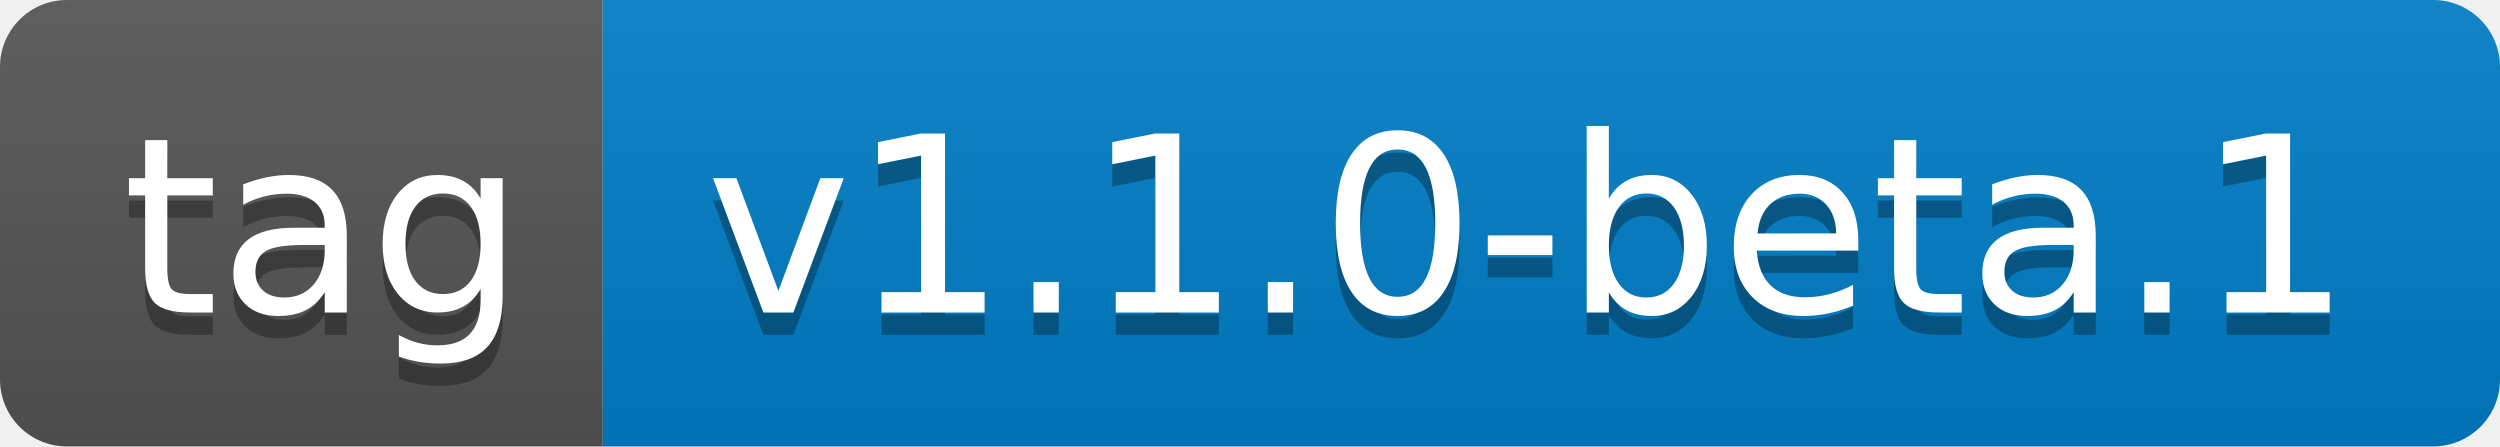
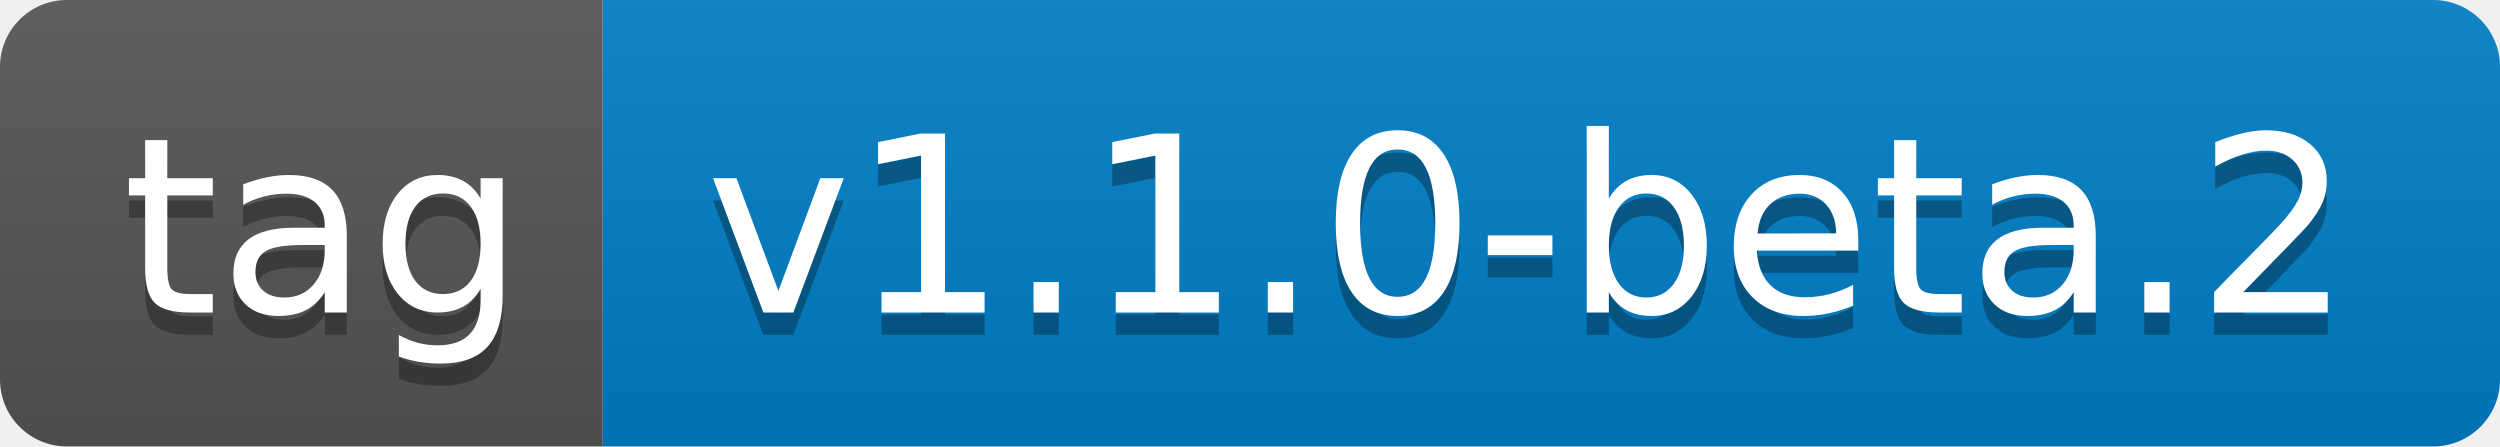
- <svg xmlns="http://www.w3.org/2000/svg" width="112" height="20" role="img" aria-label="tag: v1.1.0-beta.1">
+ <svg xmlns="http://www.w3.org/2000/svg" width="112" height="20" role="img" aria-label="tag: v1.1.0-beta.2">
  <linearGradient id="s" x2="0" y2="100%">
    <stop offset="0" stop-color="#bbb" stop-opacity=".1" />
    <stop offset="1" stop-opacity=".1" />
  </linearGradient>
  <clipPath id="r">
    <rect width="112" height="20" rx="3" fill="#fff" />
  </clipPath>
  <g clip-path="url(#r)">
    <rect width="27" height="20" fill="#555" />
    <rect x="27" width="85" height="20" fill="#007ec6" />
    <rect width="112" height="20" fill="url(#s)" />
  </g>
  <g fill="#fff" text-anchor="middle" font-family="Verdana,Geneva,DejaVu Sans,sans-serif" text-rendering="geometricPrecision" font-size="110">
    <text aria-hidden="true" x="145" y="150" fill="#010101" fill-opacity=".3" transform="scale(.1)" textLength="170">tag</text>
    <text x="145" y="140" transform="scale(.1)" fill="#fff" textLength="170">tag</text>
-     <text aria-hidden="true" x="685" y="150" fill="#010101" fill-opacity=".3" transform="scale(.1)" textLength="750">v1.1.0-beta.1</text>
-     <text x="685" y="140" transform="scale(.1)" fill="#fff" textLength="750">v1.1.0-beta.1</text>
+     <text aria-hidden="true" x="685" y="150" fill="#010101" fill-opacity=".3" transform="scale(.1)" textLength="750">v1.1.0-beta.2</text>
+     <text x="685" y="140" transform="scale(.1)" fill="#fff" textLength="750">v1.1.0-beta.2</text>
  </g>
</svg>
